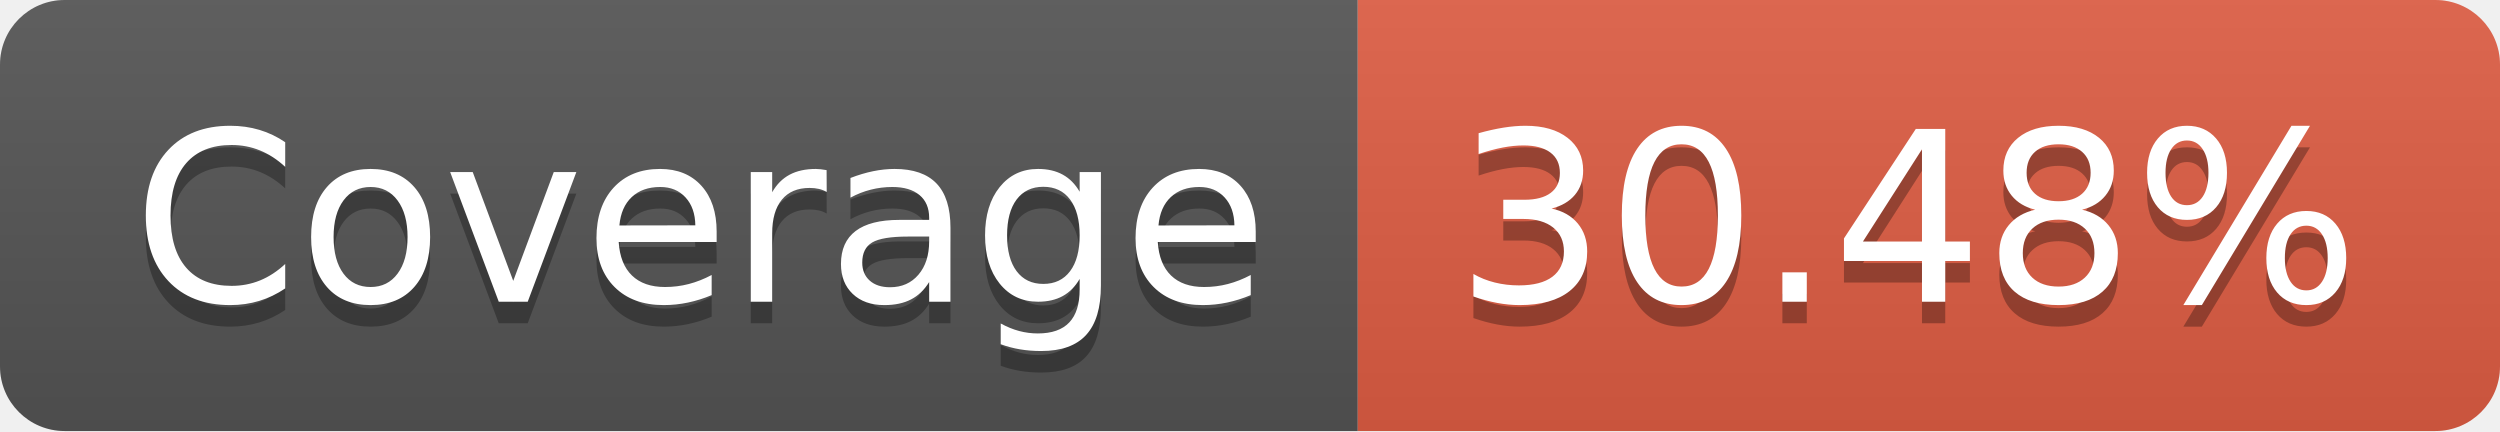
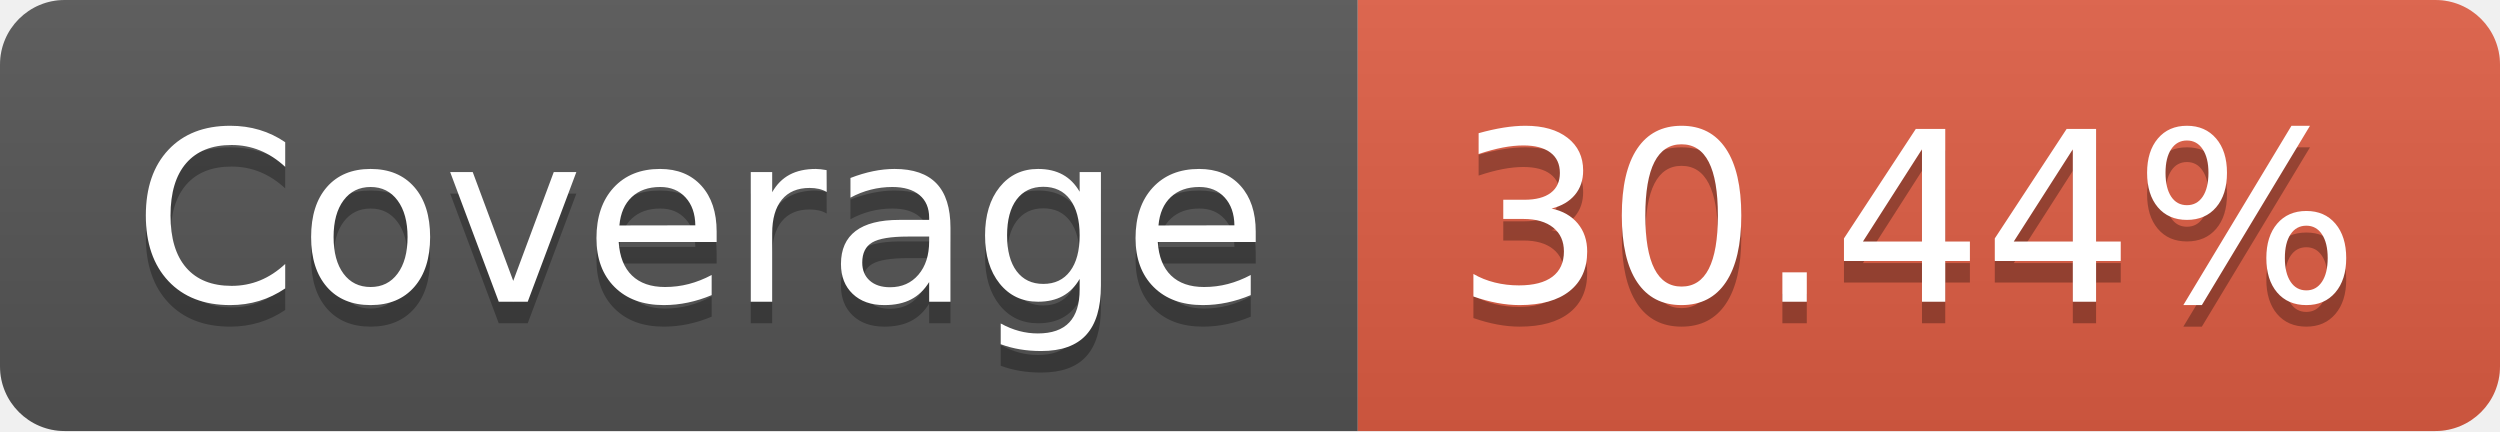
- <svg xmlns="http://www.w3.org/2000/svg" width="116" height="20" role="img" aria-label="Coverage: 30.48%">
+ <svg xmlns="http://www.w3.org/2000/svg" width="116" height="20" role="img" aria-label="Coverage: 30.44%">
  <linearGradient id="s" x2="0" y2="100%">
    <stop offset="0" stop-color="#bbb" stop-opacity=".1" />
    <stop offset="1" stop-opacity=".1" />
  </linearGradient>
  <clipPath id="r">
    <rect width="116" height="20" rx="3" fill="#fff" />
  </clipPath>
  <g clip-path="url(#r)">
    <rect width="63" height="20" fill="#555" />
    <rect x="63" width="53" height="20" fill="#e05d44" />
    <rect width="116" height="20" fill="url(#s)" />
  </g>
  <g fill="#fff" text-anchor="middle" font-family="Verdana,Geneva,DejaVu Sans,sans-serif" text-rendering="geometricPrecision" font-size="110">
    <text aria-hidden="true" x="325" y="150" fill="#010101" fill-opacity=".3" transform="scale(.1)" textLength="530">Coverage</text>
    <text x="325" y="140" transform="scale(.1)" fill="#fff" textLength="530">Coverage</text>
-     <text aria-hidden="true" x="885" y="150" fill="#010101" fill-opacity=".3" transform="scale(.1)" textLength="430">30.48%</text>
-     <text x="885" y="140" transform="scale(.1)" fill="#fff" textLength="430">30.48%</text>
+     <text aria-hidden="true" x="885" y="150" fill="#010101" fill-opacity=".3" transform="scale(.1)" textLength="430">30.44%</text>
+     <text x="885" y="140" transform="scale(.1)" fill="#fff" textLength="430">30.44%</text>
  </g>
</svg>
